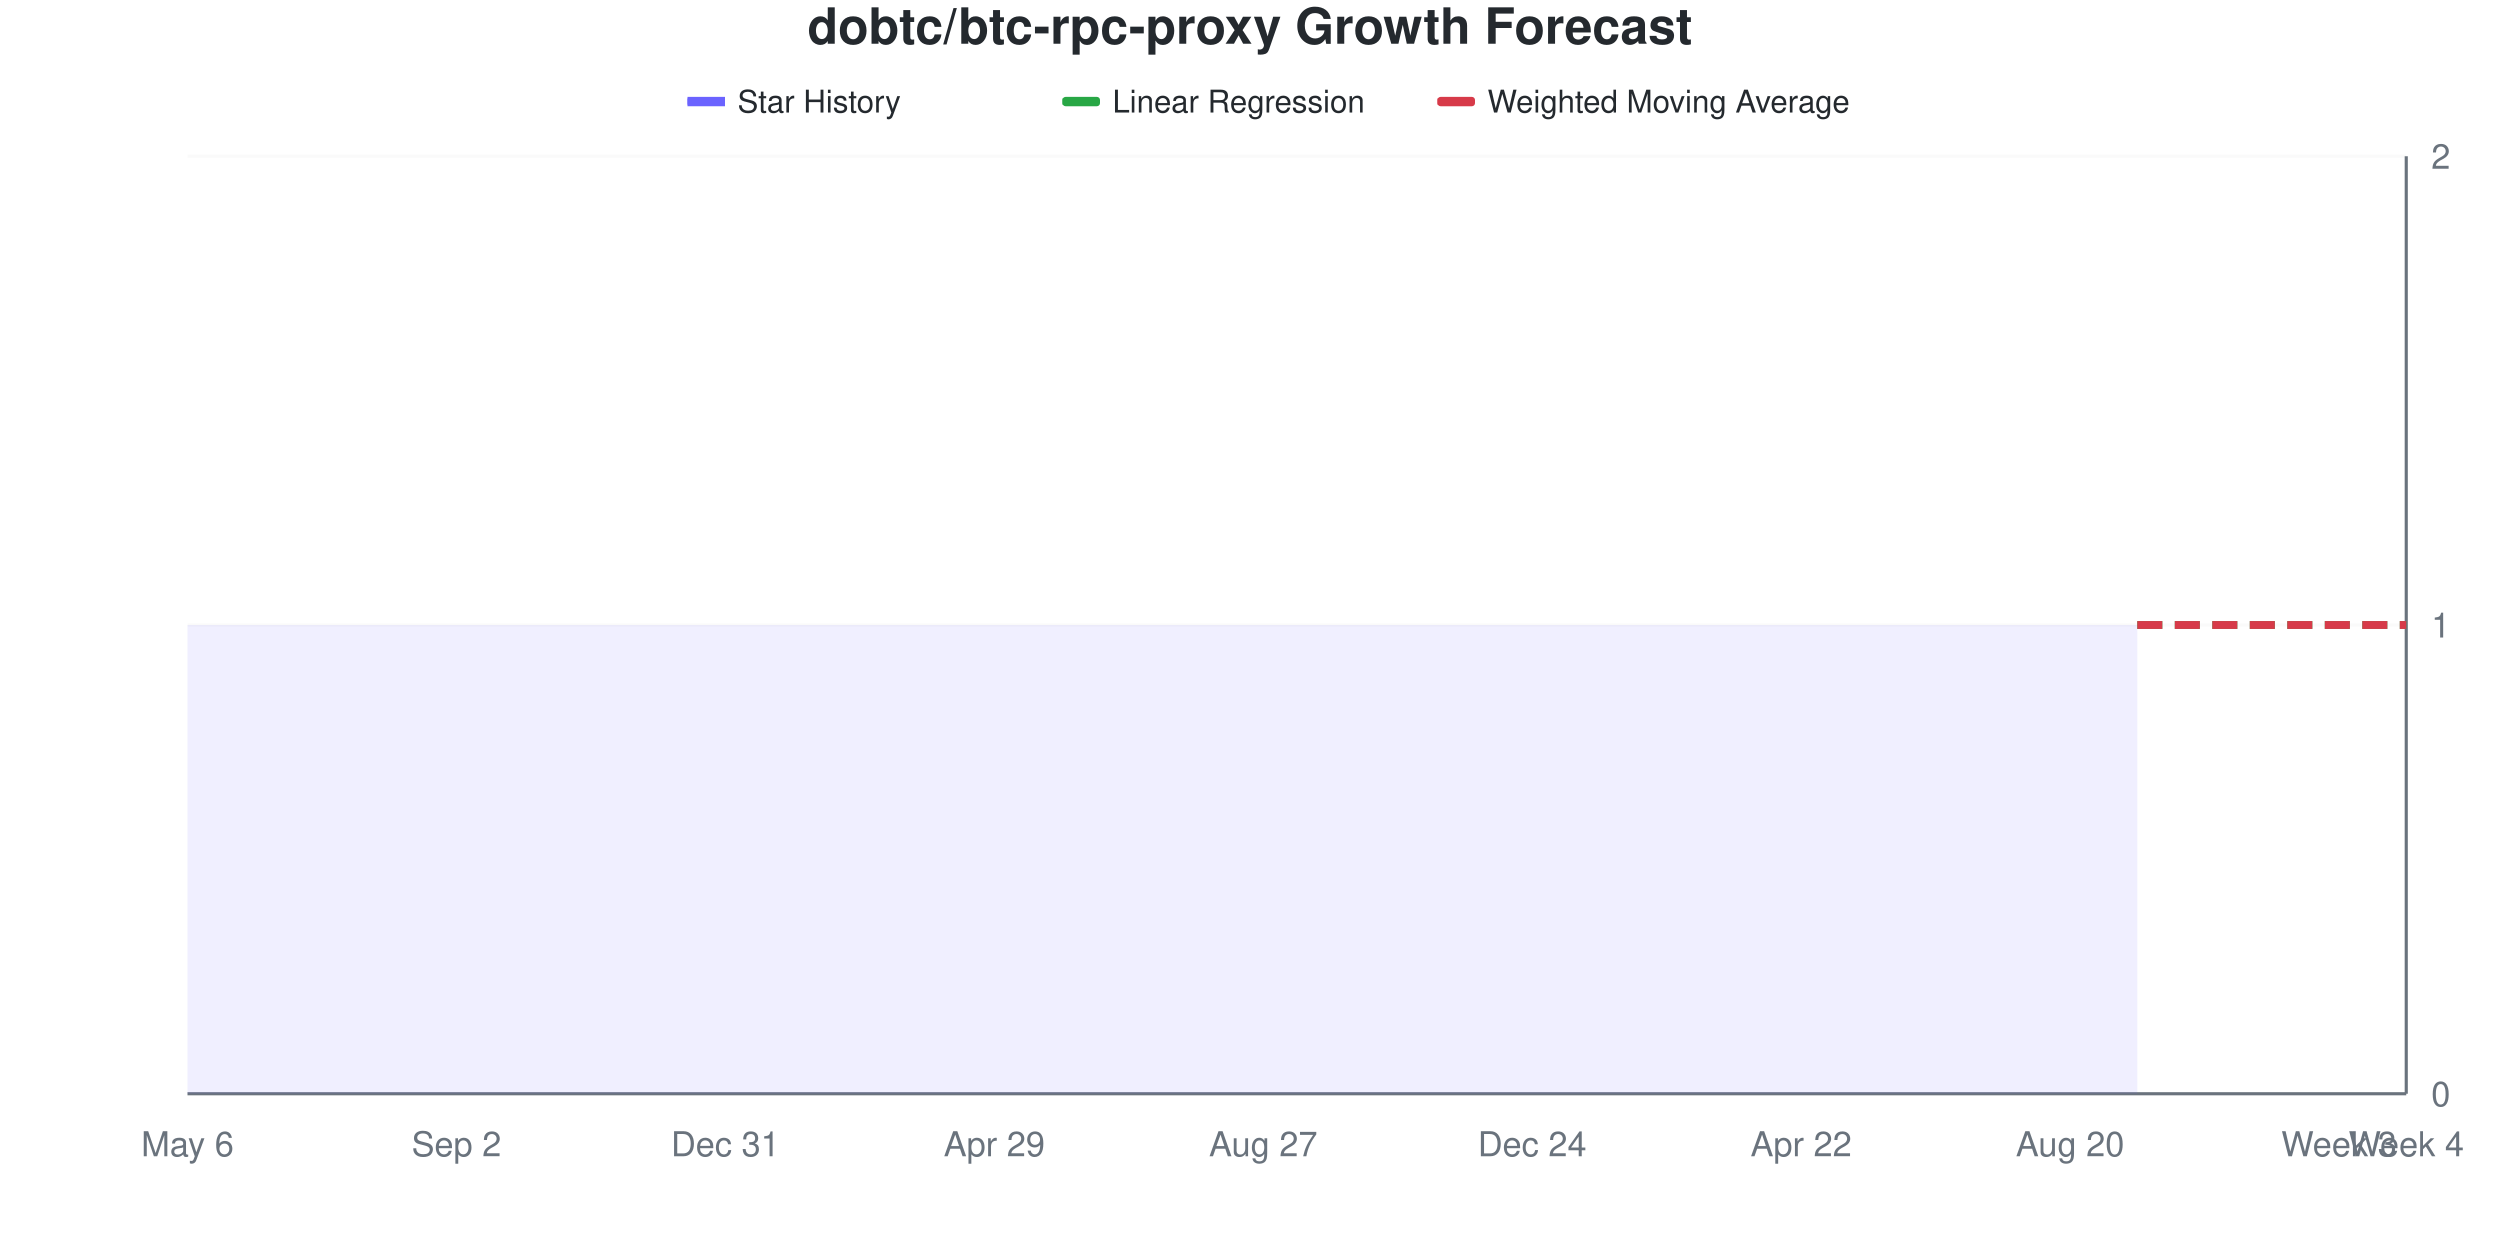
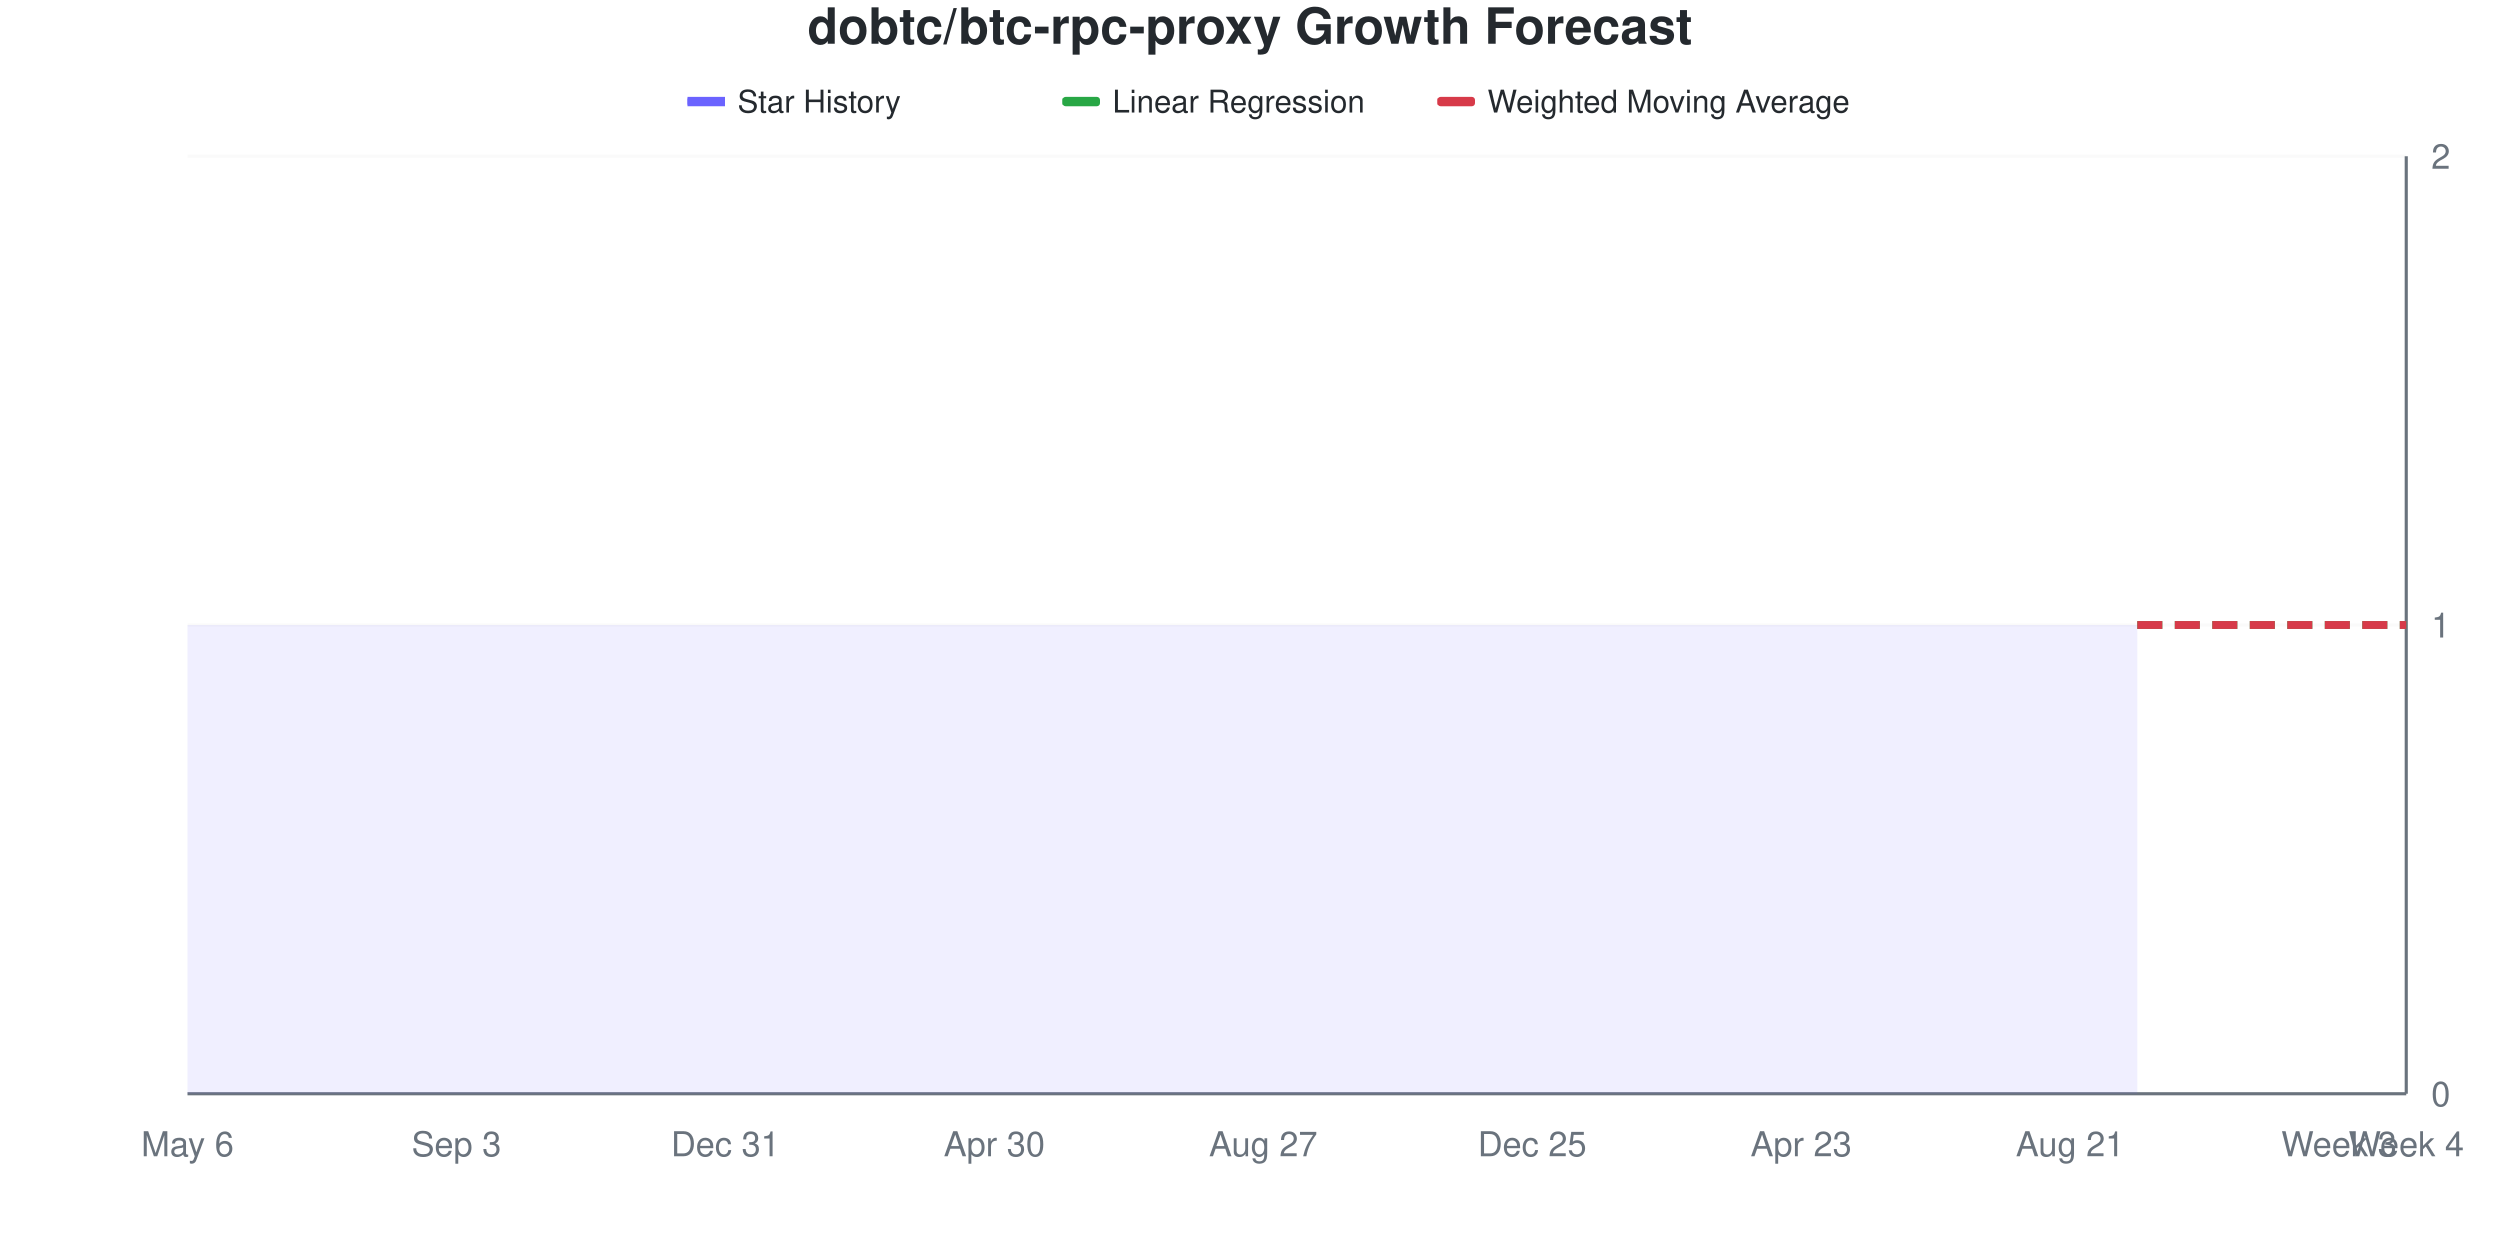
<svg xmlns="http://www.w3.org/2000/svg" viewBox="0 0 800 400" width="800" height="400">
  <style>
    @keyframes drawLine {
      to { stroke-dashoffset: 0; }
    }
    @keyframes fadeInPoint {
      from { opacity: 0; }
      to { opacity: 1; }
    }
    .data-line-0 {
      stroke-dasharray: 1161;
      stroke-dashoffset: 1161;
      animation: drawLine 2s ease-out forwards;
    }
    .data-point {
      opacity: 0;
      animation: fadeInPoint 0.5s ease-out forwards;
    }
    .chart-bg { fill: #fff; }
    .chart-text { fill: #24292e; }
    .chart-muted { fill: #6a737d; }
    .chart-grid { stroke: #eee; }
    .chart-axis { stroke: #6a737d; }
    @media (prefers-color-scheme: dark) {
      .chart-bg { fill: #0d1117; }
      .chart-text { fill: #e6edf3; }
      .chart-muted { fill: #8b949e; }
      .chart-grid { stroke: #21262d; }
      .chart-axis { stroke: #8b949e; }
    }
  </style>
  <rect width="800" height="400" class="chart-bg" />
  <text x="400" y="14" text-anchor="middle" class="chart-text" font-size="16" font-weight="bold" font-family="-apple-system, BlinkMacSystemFont, 'Segoe UI', Helvetica, Arial, sans-serif">dobtc/btc-rpc-proxy Growth Forecast</text>
  <g class="legend">
    <rect x="220" y="31" width="12" height="3" fill="#6b63ff" />
    <line x1="220" y1="32.5" x2="232" y2="32.5" stroke="#6b63ff" stroke-width="2" />
    <text x="236" y="36" class="chart-text" font-size="10" font-family="-apple-system, BlinkMacSystemFont, 'Segoe UI', Helvetica, Arial, sans-serif">Star History</text>
    <rect x="340" y="31" width="12" height="3" fill="#28a745" rx="1" />
    <line x1="340" y1="32.5" x2="352" y2="32.5" stroke="#28a745" stroke-width="2" stroke-dasharray="4,2" />
    <text x="356" y="36" class="chart-text" font-size="10" font-family="-apple-system, BlinkMacSystemFont, 'Segoe UI', Helvetica, Arial, sans-serif">Linear Regression</text>
    <rect x="460" y="31" width="12" height="3" fill="#d73a49" rx="1" />
    <line x1="460" y1="32.5" x2="472" y2="32.5" stroke="#d73a49" stroke-width="2" stroke-dasharray="4,2" />
    <text x="476" y="36" class="chart-text" font-size="10" font-family="-apple-system, BlinkMacSystemFont, 'Segoe UI', Helvetica, Arial, sans-serif">Weighted Moving Average</text>
  </g>
  <g class="grid">
    <line x1="60" y1="350" x2="770" y2="350" class="chart-grid" stroke-opacity="0.3" />
    <text x="778" y="354" text-anchor="start" class="chart-muted" font-size="11" font-family="-apple-system, BlinkMacSystemFont, 'Segoe UI', Helvetica, Arial, sans-serif">0</text>
    <line x1="60" y1="200" x2="770" y2="200" class="chart-grid" stroke-opacity="0.3" />
    <text x="778" y="204" text-anchor="start" class="chart-muted" font-size="11" font-family="-apple-system, BlinkMacSystemFont, 'Segoe UI', Helvetica, Arial, sans-serif">1</text>
    <line x1="60" y1="50" x2="770" y2="50" class="chart-grid" stroke-opacity="0.3" />
    <text x="778" y="54" text-anchor="start" class="chart-muted" font-size="11" font-family="-apple-system, BlinkMacSystemFont, 'Segoe UI', Helvetica, Arial, sans-serif">2</text>
  </g>
  <g class="milestones">
    
  </g>
  <g class="x-axis">
    <text x="60" y="370" text-anchor="middle" class="chart-muted" font-size="11" font-family="-apple-system, BlinkMacSystemFont, 'Segoe UI', Helvetica, Arial, sans-serif">May 6</text>
-     <text x="146.061" y="370" text-anchor="middle" class="chart-muted" font-size="11" font-family="-apple-system, BlinkMacSystemFont, 'Segoe UI', Helvetica, Arial, sans-serif">Sep 2</text>
+     <text x="146.061" y="370" text-anchor="middle" class="chart-muted" font-size="11" font-family="-apple-system, BlinkMacSystemFont, 'Segoe UI', Helvetica, Arial, sans-serif">Sep 3</text>
    <text x="232.121" y="370" text-anchor="middle" class="chart-muted" font-size="11" font-family="-apple-system, BlinkMacSystemFont, 'Segoe UI', Helvetica, Arial, sans-serif">Dec 31</text>
-     <text x="318.182" y="370" text-anchor="middle" class="chart-muted" font-size="11" font-family="-apple-system, BlinkMacSystemFont, 'Segoe UI', Helvetica, Arial, sans-serif">Apr 29</text>
+     <text x="318.182" y="370" text-anchor="middle" class="chart-muted" font-size="11" font-family="-apple-system, BlinkMacSystemFont, 'Segoe UI', Helvetica, Arial, sans-serif">Apr 30</text>
    <text x="404.242" y="370" text-anchor="middle" class="chart-muted" font-size="11" font-family="-apple-system, BlinkMacSystemFont, 'Segoe UI', Helvetica, Arial, sans-serif">Aug 27</text>
-     <text x="490.303" y="370" text-anchor="middle" class="chart-muted" font-size="11" font-family="-apple-system, BlinkMacSystemFont, 'Segoe UI', Helvetica, Arial, sans-serif">Dec 24</text>
-     <text x="576.364" y="370" text-anchor="middle" class="chart-muted" font-size="11" font-family="-apple-system, BlinkMacSystemFont, 'Segoe UI', Helvetica, Arial, sans-serif">Apr 22</text>
-     <text x="662.424" y="370" text-anchor="middle" class="chart-muted" font-size="11" font-family="-apple-system, BlinkMacSystemFont, 'Segoe UI', Helvetica, Arial, sans-serif">Aug 20</text>
+     <text x="490.303" y="370" text-anchor="middle" class="chart-muted" font-size="11" font-family="-apple-system, BlinkMacSystemFont, 'Segoe UI', Helvetica, Arial, sans-serif">Dec 25</text>
+     <text x="576.364" y="370" text-anchor="middle" class="chart-muted" font-size="11" font-family="-apple-system, BlinkMacSystemFont, 'Segoe UI', Helvetica, Arial, sans-serif">Apr 23</text>
+     <text x="662.424" y="370" text-anchor="middle" class="chart-muted" font-size="11" font-family="-apple-system, BlinkMacSystemFont, 'Segoe UI', Helvetica, Arial, sans-serif">Aug 21</text>
    <text x="748.485" y="370" text-anchor="middle" class="chart-muted" font-size="11" font-family="-apple-system, BlinkMacSystemFont, 'Segoe UI', Helvetica, Arial, sans-serif">Week 3</text>
    <text x="770" y="370" text-anchor="middle" class="chart-muted" font-size="11" font-family="-apple-system, BlinkMacSystemFont, 'Segoe UI', Helvetica, Arial, sans-serif">Week 4</text>
  </g>
  <line x1="770" y1="50" x2="770" y2="350" class="chart-axis" stroke-width="1" />
  <line x1="60" y1="350" x2="770" y2="350" class="chart-axis" stroke-width="1" />
  <path d="M60,350 L60,200 C67.172,200 74.343,200 81.515,200 C88.687,200 95.859,200 103.03,200 C110.202,200 117.374,200 124.545,200 C131.717,200 138.889,200 146.061,200 C153.232,200 160.404,200 167.576,200 C174.747,200 181.919,200 189.091,200 C196.263,200 203.434,200 210.606,200 C217.778,200 224.949,200 232.121,200 C239.293,200 246.465,200 253.636,200 C260.808,200 267.98,200 275.152,200 C282.323,200 289.495,200 296.667,200 C303.838,200 311.01,200 318.182,200 C325.354,200 332.525,200 339.697,200 C346.869,200 354.04,200 361.212,200 C368.384,200 375.556,200 382.727,200 C389.899,200 397.071,200 404.242,200 C411.414,200 418.586,200 425.758,200 C432.929,200 440.101,200 447.273,200 C454.444,200 461.616,200 468.788,200 C475.96,200 483.131,200 490.303,200 C497.475,200 504.646,200 511.818,200 C518.99,200 526.162,200 533.333,200 C540.505,200 547.677,200 554.848,200 C562.02,200 569.192,200 576.364,200 C583.535,200 590.707,200 597.879,200 C605.051,200 612.222,200 619.394,200 C626.566,200 633.737,200 640.909,200 C648.081,200 655.253,200 662.424,200 C669.596,200 676.768,200 683.939,200 L683.939,350 L60,350 Z" fill="#6b63ff" fill-opacity="0.1" />
  <path d="M60,350 L60,200 C67.172,200 74.343,200 81.515,200 C88.687,200 95.859,200 103.03,200 C110.202,200 117.374,200 124.545,200 C131.717,200 138.889,200 146.061,200 C153.232,200 160.404,200 167.576,200 C174.747,200 181.919,200 189.091,200 C196.263,200 203.434,200 210.606,200 C217.778,200 224.949,200 232.121,200 C239.293,200 246.465,200 253.636,200 C260.808,200 267.98,200 275.152,200 C282.323,200 289.495,200 296.667,200 C303.838,200 311.01,200 318.182,200 C325.354,200 332.525,200 339.697,200 C346.869,200 354.04,200 361.212,200 C368.384,200 375.556,200 382.727,200 C389.899,200 397.071,200 404.242,200 C411.414,200 418.586,200 425.758,200 C432.929,200 440.101,200 447.273,200 C454.444,200 461.616,200 468.788,200 C475.96,200 483.131,200 490.303,200 C497.475,200 504.646,200 511.818,200 C518.99,200 526.162,200 533.333,200 C540.505,200 547.677,200 554.848,200 C562.02,200 569.192,200 576.364,200 C583.535,200 590.707,200 597.879,200 C605.051,200 612.222,200 619.394,200 C626.566,200 633.737,200 640.909,200 C648.081,200 655.253,200 662.424,200 C669.596,200 676.768,200 683.939,200" fill="none" stroke="#6b63ff" stroke-width="2.5" class="data-line-0" />
  <path d="M683.939,200 C691.111,200 698.283,200 705.455,200 C712.626,200 719.798,200 726.97,200 C734.141,200 741.313,200 748.485,200 C755.657,200 762.828,200 770,200" fill="none" stroke="#28a745" stroke-width="2.5" stroke-dasharray="8,4" />
  <path d="M683.939,200 C691.111,200 698.283,200 705.455,200 C712.626,200 719.798,200 726.97,200 C734.141,200 741.313,200 748.485,200 C755.657,200 762.828,200 770,200" fill="none" stroke="#d73a49" stroke-width="2.5" stroke-dasharray="8,4" />
  <g class="points">
    <circle cx="60" cy="200" r="4" fill="#6b63ff" class="data-point" style="animation-delay: 1.50s" />
    <circle cx="81.515" cy="200" r="4" fill="#6b63ff" class="data-point" style="animation-delay: 1.55s" />
    <circle cx="103.03" cy="200" r="4" fill="#6b63ff" class="data-point" style="animation-delay: 1.60s" />
    <circle cx="124.545" cy="200" r="4" fill="#6b63ff" class="data-point" style="animation-delay: 1.65s" />
    <circle cx="146.061" cy="200" r="4" fill="#6b63ff" class="data-point" style="animation-delay: 1.70s" />
    <circle cx="167.576" cy="200" r="4" fill="#6b63ff" class="data-point" style="animation-delay: 1.75s" />
    <circle cx="189.091" cy="200" r="4" fill="#6b63ff" class="data-point" style="animation-delay: 1.80s" />
    <circle cx="210.606" cy="200" r="4" fill="#6b63ff" class="data-point" style="animation-delay: 1.85s" />
    <circle cx="232.121" cy="200" r="4" fill="#6b63ff" class="data-point" style="animation-delay: 1.90s" />
    <circle cx="253.636" cy="200" r="4" fill="#6b63ff" class="data-point" style="animation-delay: 1.95s" />
    <circle cx="275.152" cy="200" r="4" fill="#6b63ff" class="data-point" style="animation-delay: 2.00s" />
    <circle cx="296.667" cy="200" r="4" fill="#6b63ff" class="data-point" style="animation-delay: 2.05s" />
    <circle cx="318.182" cy="200" r="4" fill="#6b63ff" class="data-point" style="animation-delay: 2.10s" />
    <circle cx="339.697" cy="200" r="4" fill="#6b63ff" class="data-point" style="animation-delay: 2.15s" />
    <circle cx="361.212" cy="200" r="4" fill="#6b63ff" class="data-point" style="animation-delay: 2.20s" />
    <circle cx="382.727" cy="200" r="4" fill="#6b63ff" class="data-point" style="animation-delay: 2.25s" />
    <circle cx="404.242" cy="200" r="4" fill="#6b63ff" class="data-point" style="animation-delay: 2.30s" />
    <circle cx="425.758" cy="200" r="4" fill="#6b63ff" class="data-point" style="animation-delay: 2.35s" />
    <circle cx="447.273" cy="200" r="4" fill="#6b63ff" class="data-point" style="animation-delay: 2.40s" />
    <circle cx="468.788" cy="200" r="4" fill="#6b63ff" class="data-point" style="animation-delay: 2.45s" />
    <circle cx="490.303" cy="200" r="4" fill="#6b63ff" class="data-point" style="animation-delay: 2.50s" />
    <circle cx="511.818" cy="200" r="4" fill="#6b63ff" class="data-point" style="animation-delay: 2.55s" />
    <circle cx="533.333" cy="200" r="4" fill="#6b63ff" class="data-point" style="animation-delay: 2.60s" />
    <circle cx="554.848" cy="200" r="4" fill="#6b63ff" class="data-point" style="animation-delay: 2.65s" />
    <circle cx="576.364" cy="200" r="4" fill="#6b63ff" class="data-point" style="animation-delay: 2.70s" />
    <circle cx="597.879" cy="200" r="4" fill="#6b63ff" class="data-point" style="animation-delay: 2.75s" />
    <circle cx="619.394" cy="200" r="4" fill="#6b63ff" class="data-point" style="animation-delay: 2.80s" />
    <circle cx="640.909" cy="200" r="4" fill="#6b63ff" class="data-point" style="animation-delay: 2.85s" />
    <circle cx="662.424" cy="200" r="4" fill="#6b63ff" class="data-point" style="animation-delay: 2.90s" />
    <circle cx="683.939" cy="200" r="4" fill="#6b63ff" class="data-point" style="animation-delay: 2.95s" />
  </g>
</svg>
